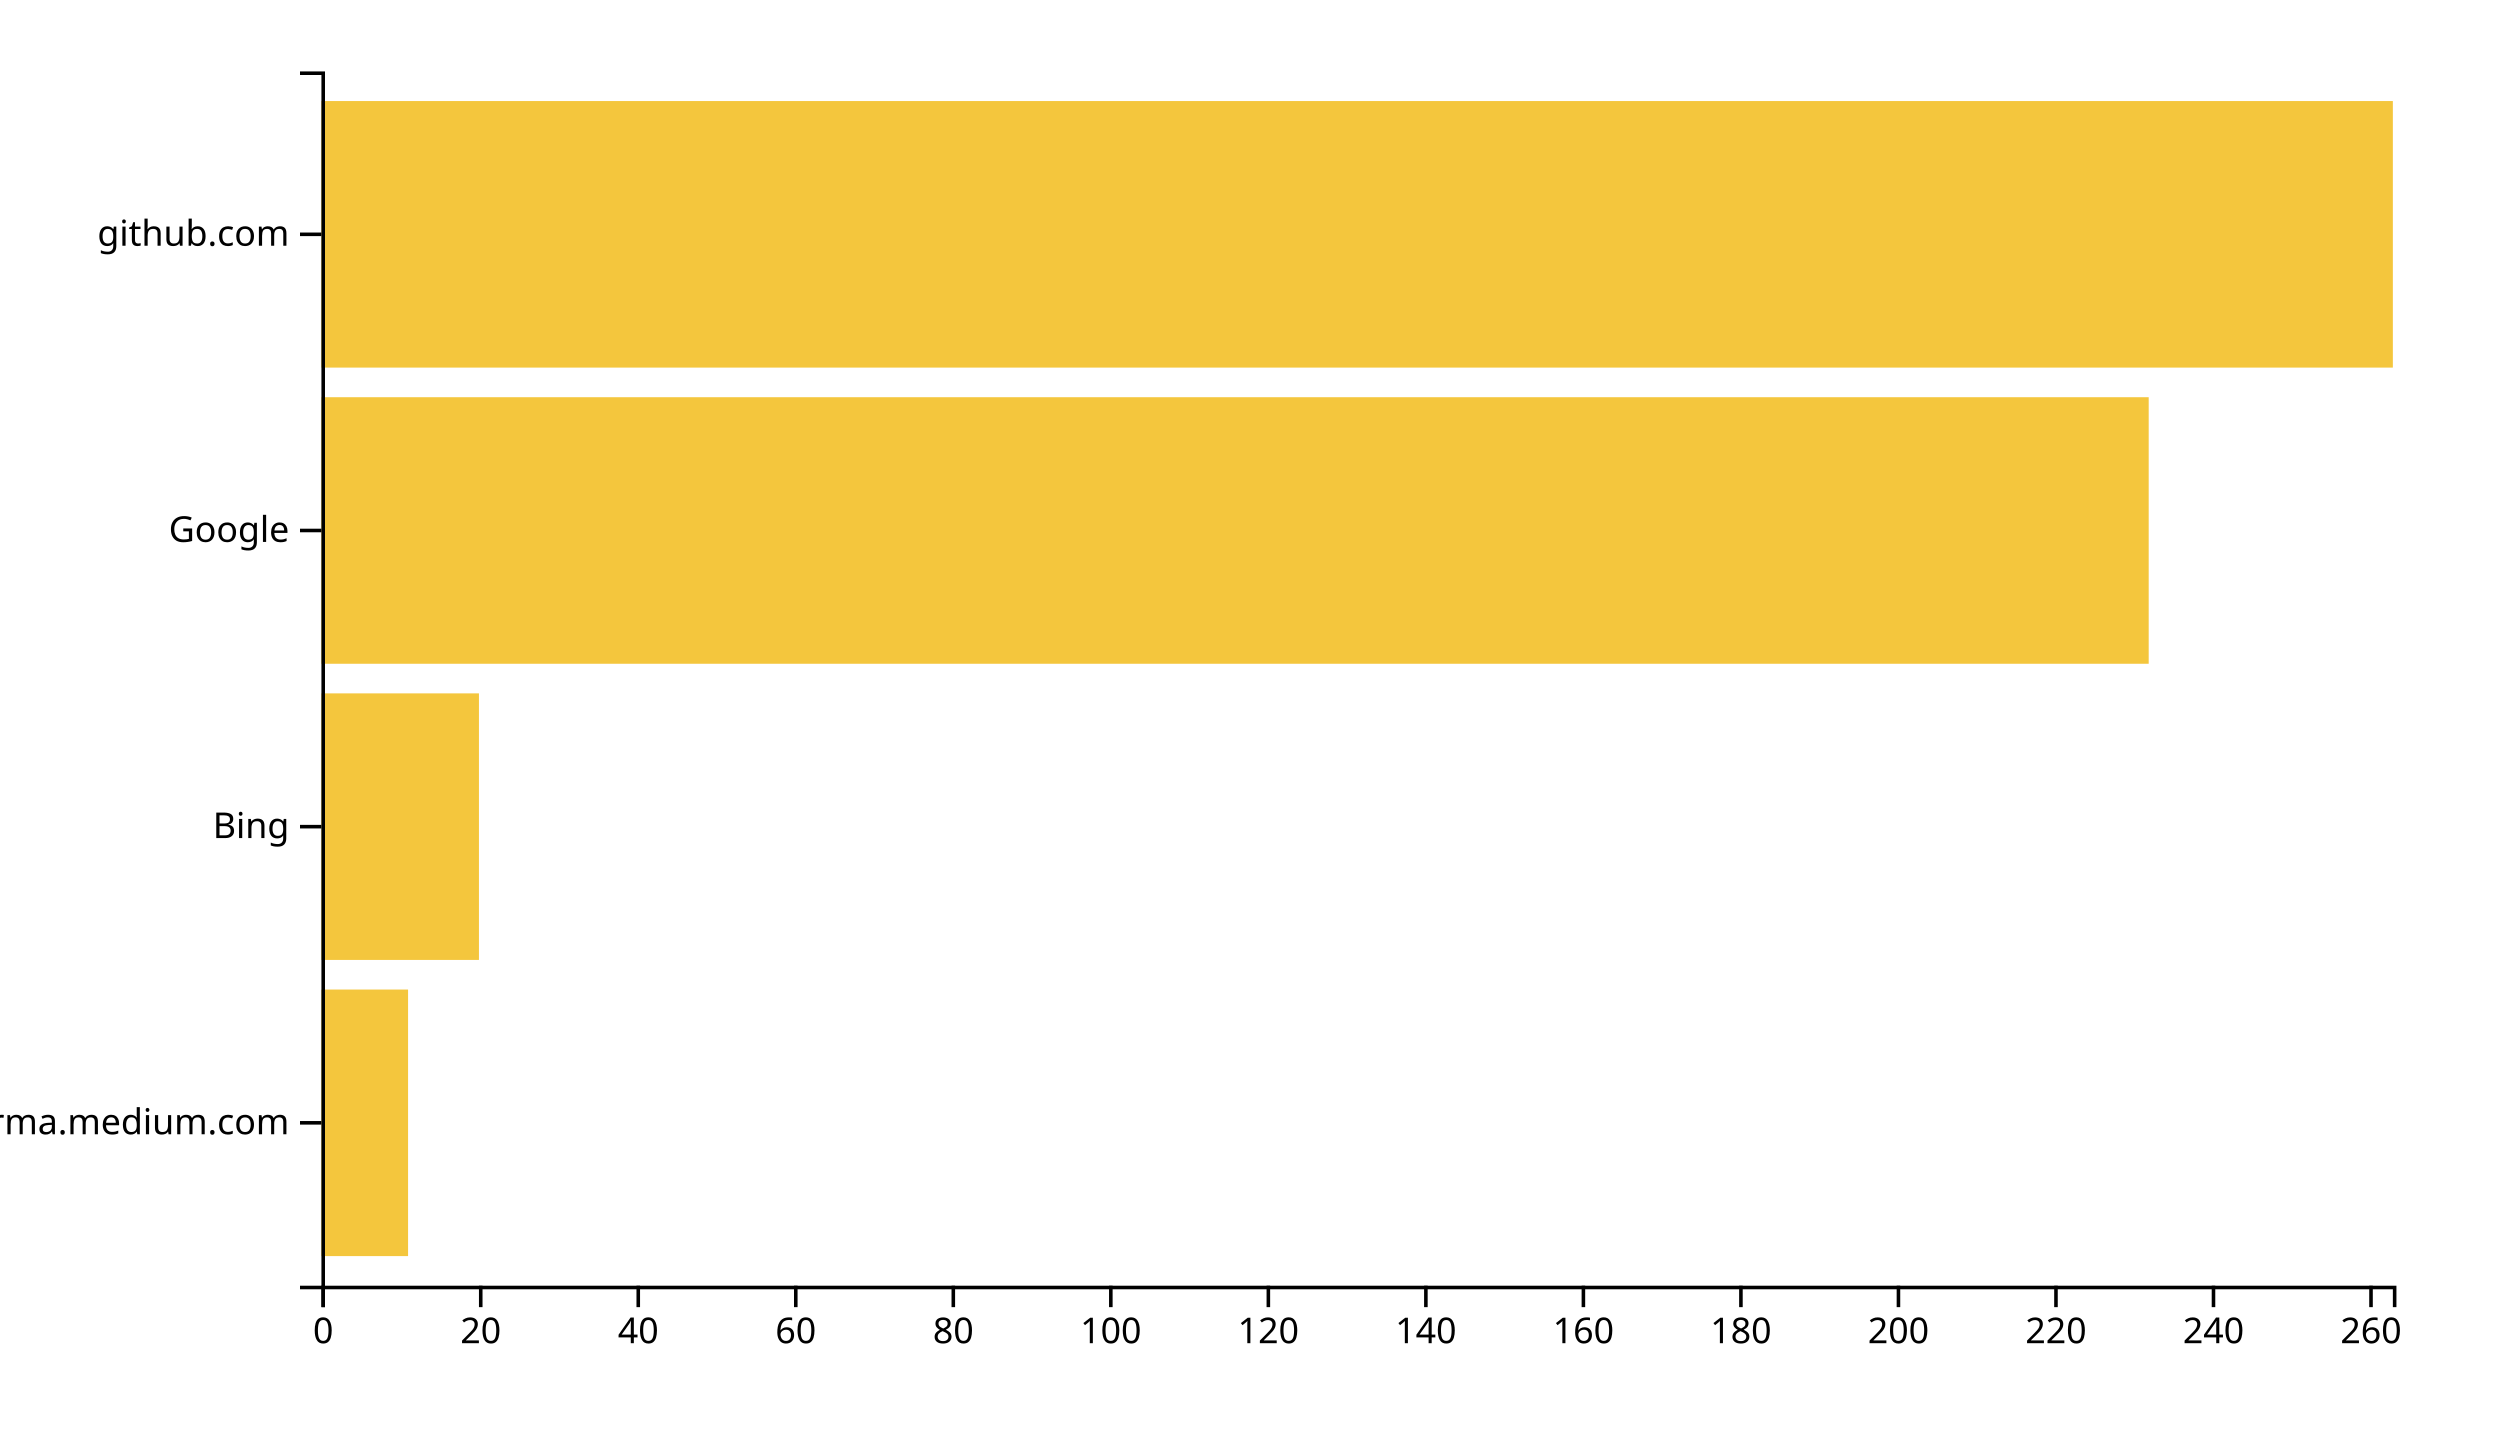
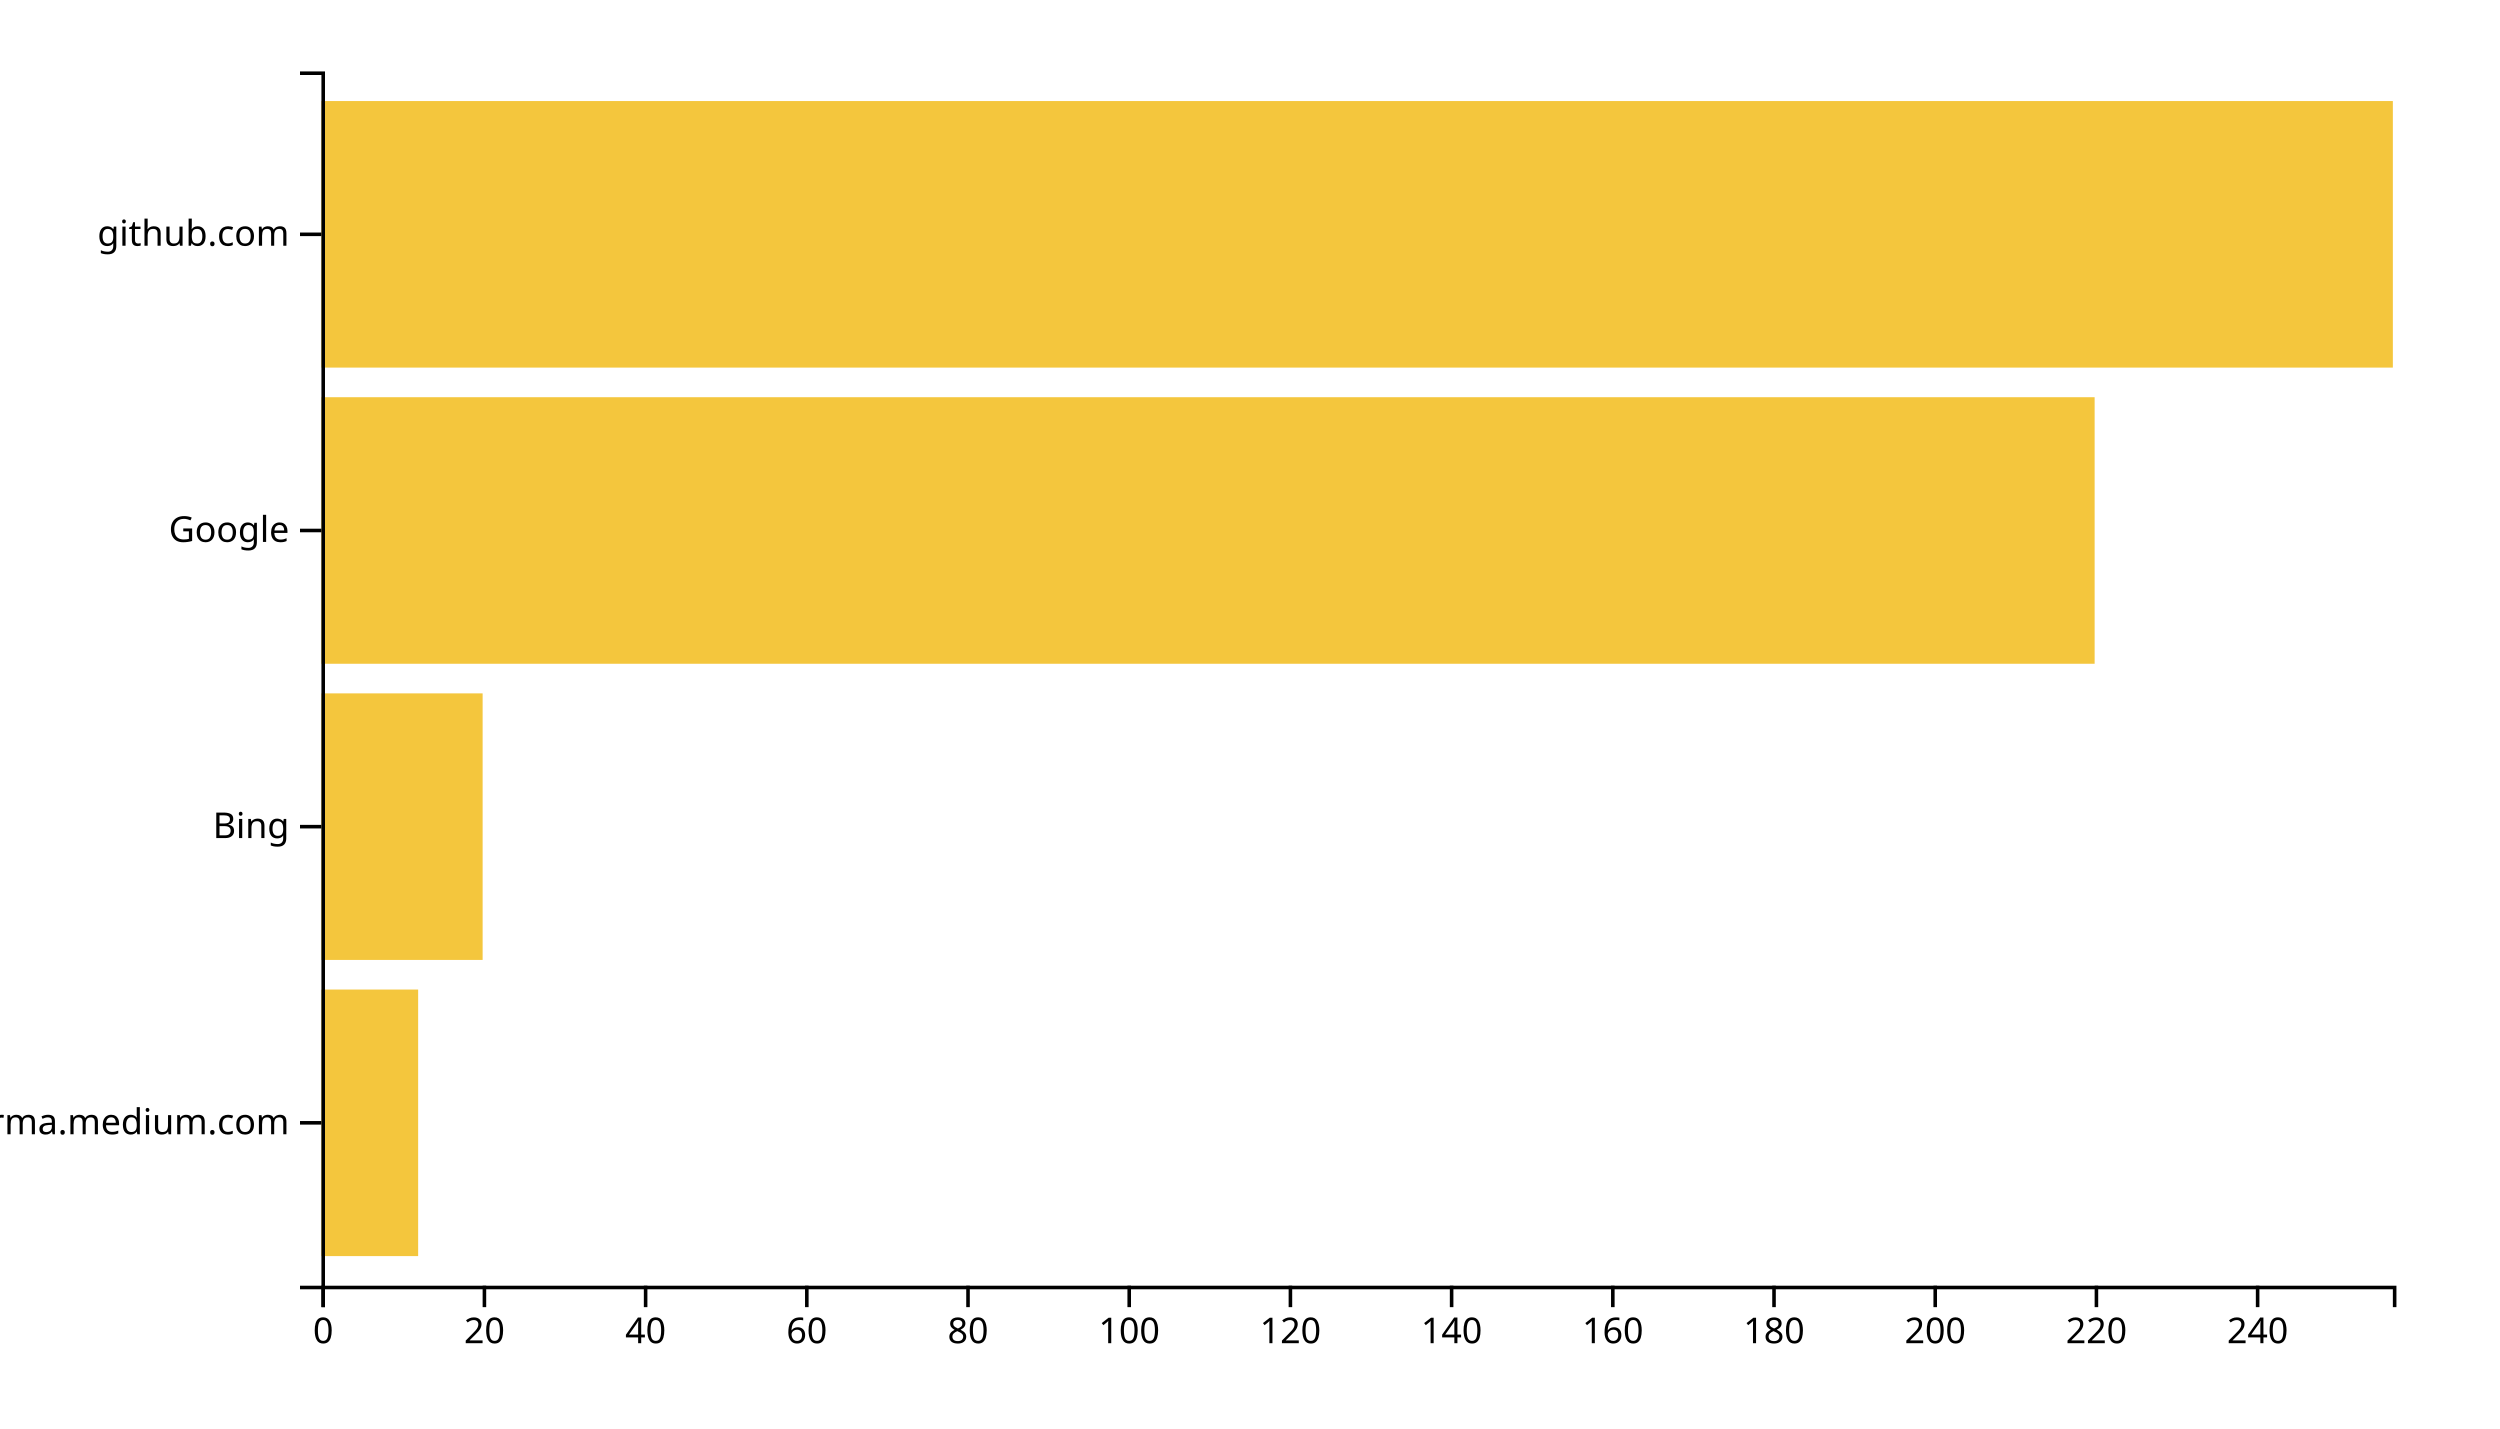
<svg xmlns="http://www.w3.org/2000/svg" width="700" height="400">
  <g transform="translate(90,20)">
-     <rect class="bar" width="24.259" y="257.073" height="74.634" style="fill: #f4c63d; text-anchor: end;" />
-     <rect class="bar" width="44.106" y="174.146" height="74.634" style="fill: #f4c63d; text-anchor: end;" />
-     <rect class="bar" width="511.635" y="91.22" height="74.634" style="fill: #f4c63d; text-anchor: end;" />
+     <rect class="bar" width="27.082" y="257.073" height="74.634" style="fill: #f4c63d; text-anchor: end;" />
+     <rect class="bar" width="45.136" y="174.146" height="74.634" style="fill: #f4c63d; text-anchor: end;" />
+     <rect class="bar" width="496.498" y="91.22" height="74.634" style="fill: #f4c63d; text-anchor: end;" />
    <rect class="bar" width="580" y="8.293" height="74.634" style="fill: #f4c63d; text-anchor: end;" />
    <g transform="translate(0,340)" fill="none" font-size="10" font-family="sans-serif" text-anchor="middle">
      <path class="domain" stroke="currentColor" d="M0.5,6V0.5H580.5V6" />
      <g class="tick" opacity="1" transform="translate(0.5,0)">
        <line stroke="currentColor" y2="6" />
        <text fill="currentColor" y="9" dy="0.71em">0</text>
      </g>
-       <g class="tick" opacity="1" transform="translate(44.60646,0)">
+       <g class="tick" opacity="1" transform="translate(45.63619,0)">
        <line stroke="currentColor" y2="6" />
        <text fill="currentColor" y="9" dy="0.71em">20</text>
      </g>
-       <g class="tick" opacity="1" transform="translate(88.71293,0)">
+       <g class="tick" opacity="1" transform="translate(90.77237,0)">
        <line stroke="currentColor" y2="6" />
        <text fill="currentColor" y="9" dy="0.71em">40</text>
      </g>
-       <g class="tick" opacity="1" transform="translate(132.8194,0)">
+       <g class="tick" opacity="1" transform="translate(135.9086,0)">
        <line stroke="currentColor" y2="6" />
        <text fill="currentColor" y="9" dy="0.71em">60</text>
      </g>
-       <g class="tick" opacity="1" transform="translate(176.9259,0)">
+       <g class="tick" opacity="1" transform="translate(181.0447,0)">
        <line stroke="currentColor" y2="6" />
        <text fill="currentColor" y="9" dy="0.71em">80</text>
      </g>
-       <g class="tick" opacity="1" transform="translate(221.0323,0)">
+       <g class="tick" opacity="1" transform="translate(226.1809,0)">
        <line stroke="currentColor" y2="6" />
        <text fill="currentColor" y="9" dy="0.71em">100</text>
      </g>
-       <g class="tick" opacity="1" transform="translate(265.1388,0)">
+       <g class="tick" opacity="1" transform="translate(271.3171,0)">
        <line stroke="currentColor" y2="6" />
        <text fill="currentColor" y="9" dy="0.71em">120</text>
      </g>
-       <g class="tick" opacity="1" transform="translate(309.2452,0)">
+       <g class="tick" opacity="1" transform="translate(316.4533,0)">
        <line stroke="currentColor" y2="6" />
        <text fill="currentColor" y="9" dy="0.71em">140</text>
      </g>
-       <g class="tick" opacity="1" transform="translate(353.3517,0)">
+       <g class="tick" opacity="1" transform="translate(361.5895,0)">
        <line stroke="currentColor" y2="6" />
        <text fill="currentColor" y="9" dy="0.71em">160</text>
      </g>
-       <g class="tick" opacity="1" transform="translate(397.4582,0)">
+       <g class="tick" opacity="1" transform="translate(406.7257,0)">
        <line stroke="currentColor" y2="6" />
        <text fill="currentColor" y="9" dy="0.71em">180</text>
      </g>
-       <g class="tick" opacity="1" transform="translate(441.5646,0)">
+       <g class="tick" opacity="1" transform="translate(451.8619,0)">
        <line stroke="currentColor" y2="6" />
        <text fill="currentColor" y="9" dy="0.71em">200</text>
      </g>
-       <g class="tick" opacity="1" transform="translate(485.6711,0)">
+       <g class="tick" opacity="1" transform="translate(496.9981,0)">
        <line stroke="currentColor" y2="6" />
        <text fill="currentColor" y="9" dy="0.71em">220</text>
      </g>
-       <g class="tick" opacity="1" transform="translate(529.7776,0)">
+       <g class="tick" opacity="1" transform="translate(542.1342,0)">
        <line stroke="currentColor" y2="6" />
        <text fill="currentColor" y="9" dy="0.71em">240</text>
-       </g>
-       <g class="tick" opacity="1" transform="translate(573.884,0)">
-         <line stroke="currentColor" y2="6" />
-         <text fill="currentColor" y="9" dy="0.71em">260</text>
      </g>
    </g>
    <g fill="none" font-size="10" font-family="sans-serif" text-anchor="end">
      <path class="domain" stroke="currentColor" d="M-6,340.5H0.5V0.5H-6" />
      <g class="tick" opacity="1" transform="translate(0,294.3902)">
        <line stroke="currentColor" x2="-6" />
        <text fill="currentColor" x="-9" dy="0.32em">xgirma.medium.com</text>
      </g>
      <g class="tick" opacity="1" transform="translate(0,211.4634)">
        <line stroke="currentColor" x2="-6" />
        <text fill="currentColor" x="-9" dy="0.32em">Bing</text>
      </g>
      <g class="tick" opacity="1" transform="translate(0,128.5366)">
        <line stroke="currentColor" x2="-6" />
        <text fill="currentColor" x="-9" dy="0.32em">Google</text>
      </g>
      <g class="tick" opacity="1" transform="translate(0,45.60976)">
        <line stroke="currentColor" x2="-6" />
        <text fill="currentColor" x="-9" dy="0.32em">github.com</text>
      </g>
    </g>
  </g>
</svg>
